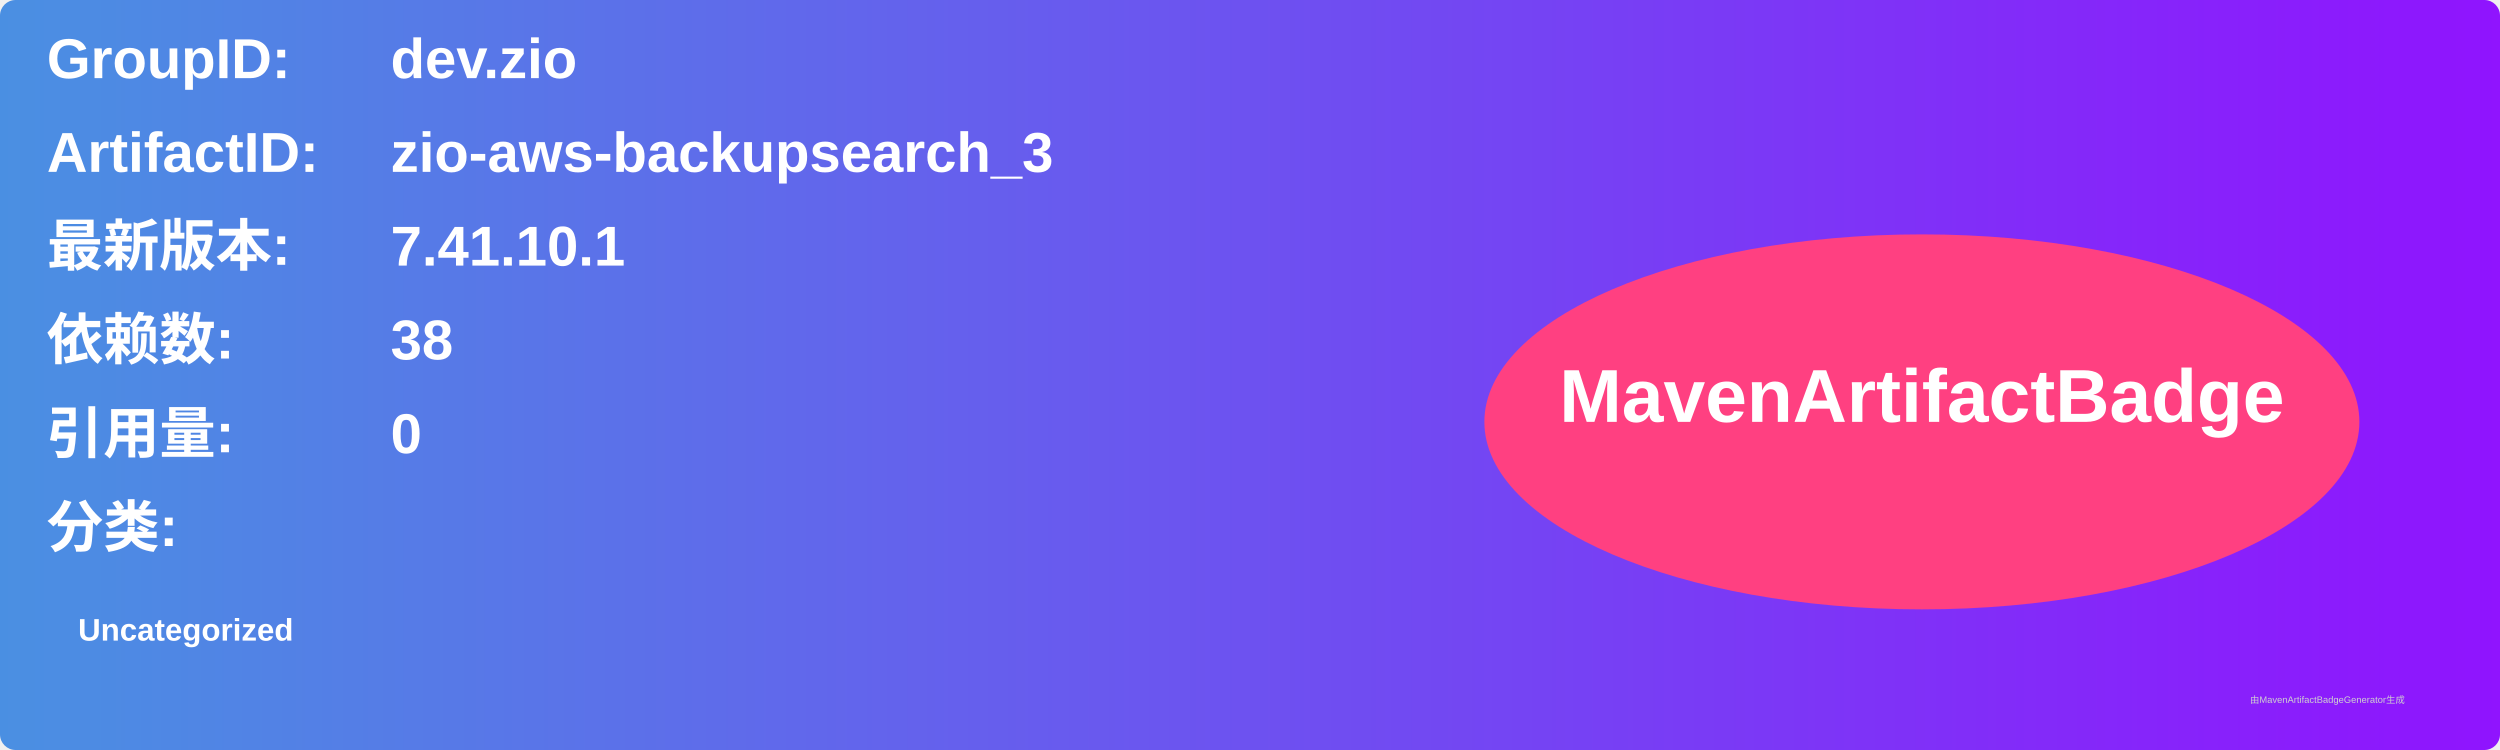
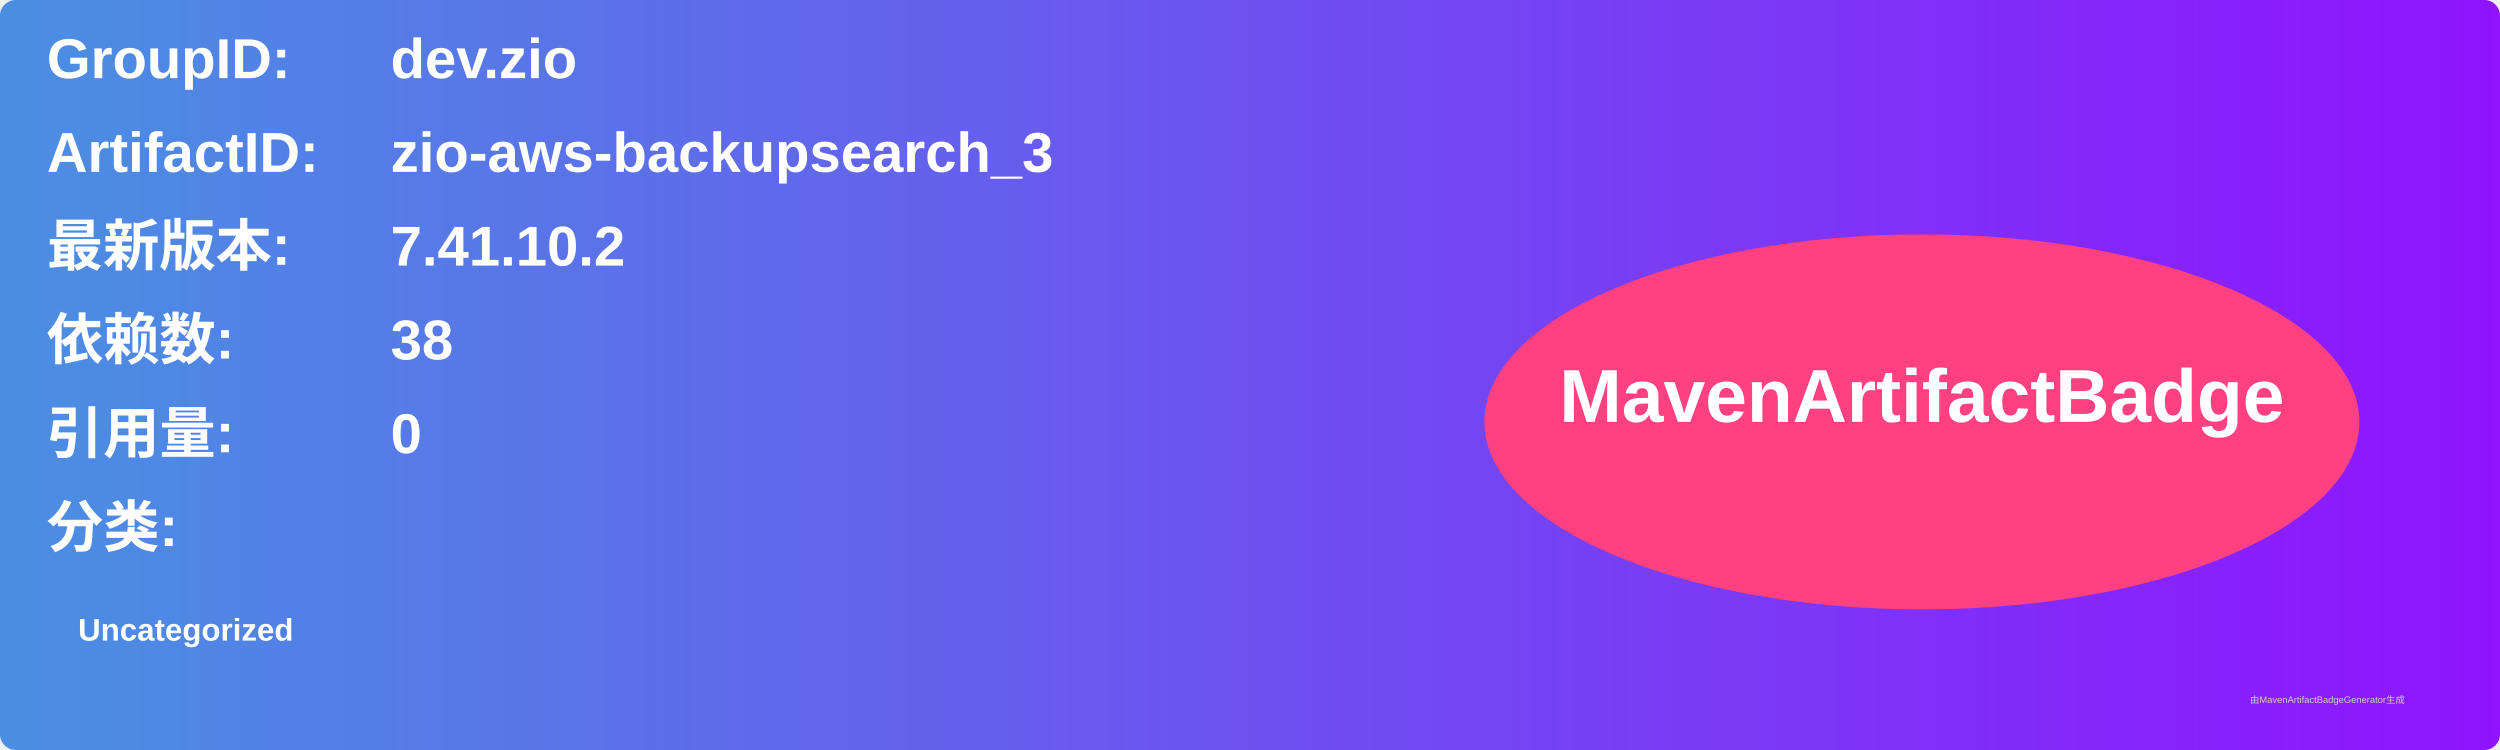
<svg xmlns="http://www.w3.org/2000/svg" width="800" height="240" viewBox="0 0 800 240">
  <linearGradient id="grad" x1="0%" y1="0%" x2="100%" y2="0%">
    <stop offset="0%" stop-color="#4a90e2" />
    <stop offset="100%" stop-color="#9013fe" />
  </linearGradient>
  <rect width="100%" height="100%" rx="5" ry="5" fill="url(#grad)" />
  <g transform="translate(15, 15)">
    <text x="0" y="10" font-family="Arial" font-size="18" fill="white" font-weight="bold" width="260">GroupID:</text>
    <text x="110" y="10" font-family="Arial" font-size="18" fill="white" font-weight="bold" width="460">dev.zio</text>
    <text x="0" y="40" font-family="Arial" font-size="18" fill="white" font-weight="bold" width="260">ArtifactID:</text>
    <text x="110" y="40" font-family="Arial" font-size="18" fill="white" font-weight="bold" width="460">zio-aws-backupsearch_3</text>
    <text x="0" y="70" font-family="Arial" font-size="18" fill="white" font-weight="bold">最新版本:</text>
    <text x="110" y="70" font-family="Arial" font-size="18" fill="white" font-weight="bold">
-       <tspan font-weight="bold">7.41.10.1</tspan>
+       <tspan font-weight="bold">7.41.10.2</tspan>
    </text>
    <text x="0" y="100" font-family="Arial" font-size="18" fill="white" font-weight="bold">依赖数: </text>
    <text x="110" y="100" font-family="Arial" font-size="18" fill="white">
      <tspan font-weight="bold">38</tspan>
    </text>
    <text x="0" y="130" font-family="Arial" font-size="18" fill="white" font-weight="bold">引用量: </text>
    <text x="110" y="130" font-family="Arial" font-size="18" fill="white">
      <tspan font-weight="bold">0</tspan>
    </text>
    <text x="0" y="160" font-family="Arial" font-size="18" fill="white" font-weight="bold">分类:</text>
    <text x="10" y="190" font-family="Arial" font-size="10" fill="white">
      <tspan font-weight="bold">Uncategorized</tspan>
    </text>
    <ellipse cx="600" cy="120" rx="140" ry="60" fill="#ff4081" />
    <text x="600" y="120" text-anchor="middle" font-family="Arial" font-size="24" fill="white" font-weight="bold">MavenArtifactBadge</text>
  </g>
  <text x="720" y="225" font-family="Arial" font-size="3" fill="#d0d0d0">由MavenArtifactBadgeGenerator生成</text>
</svg>
